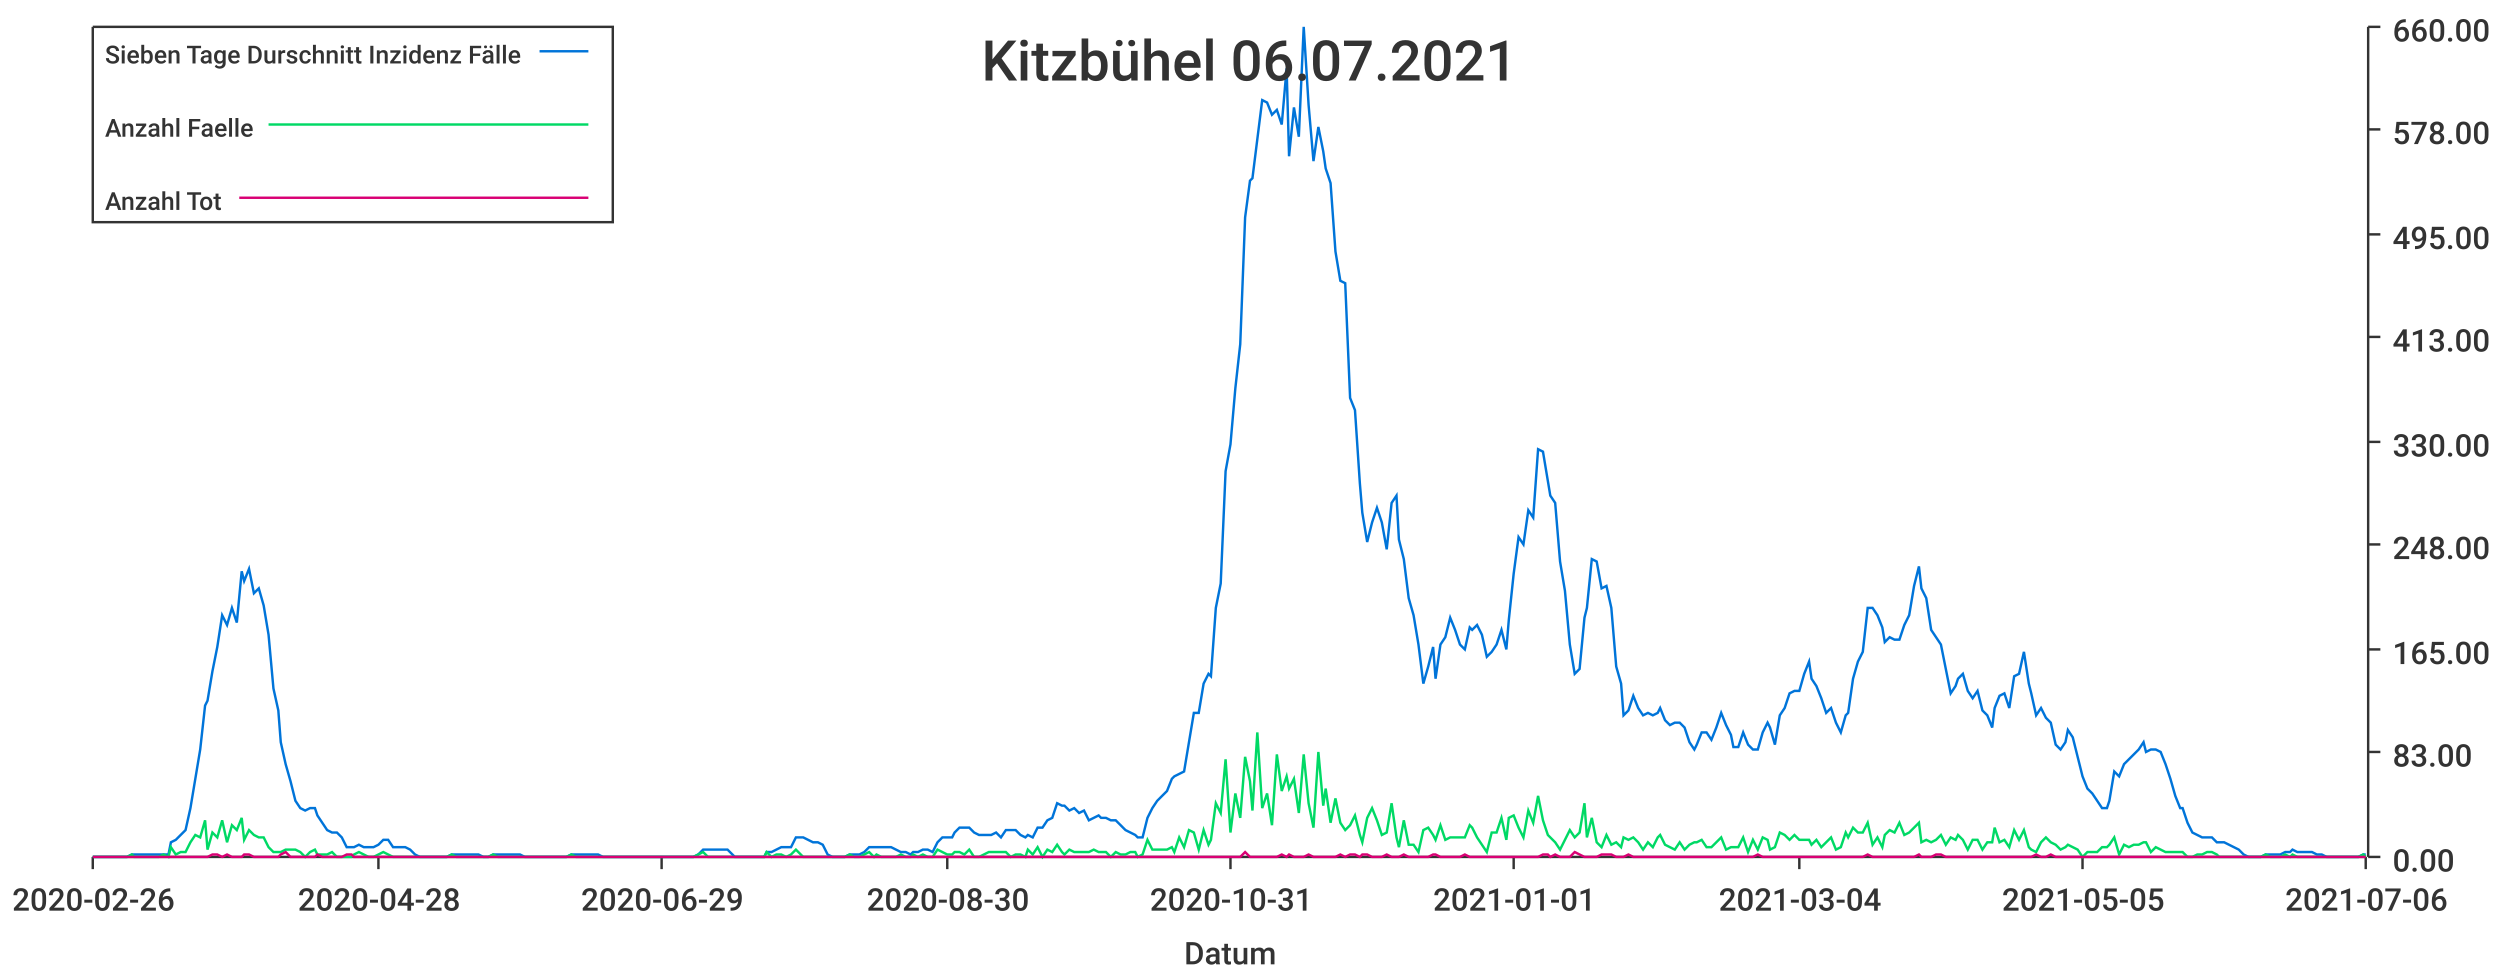
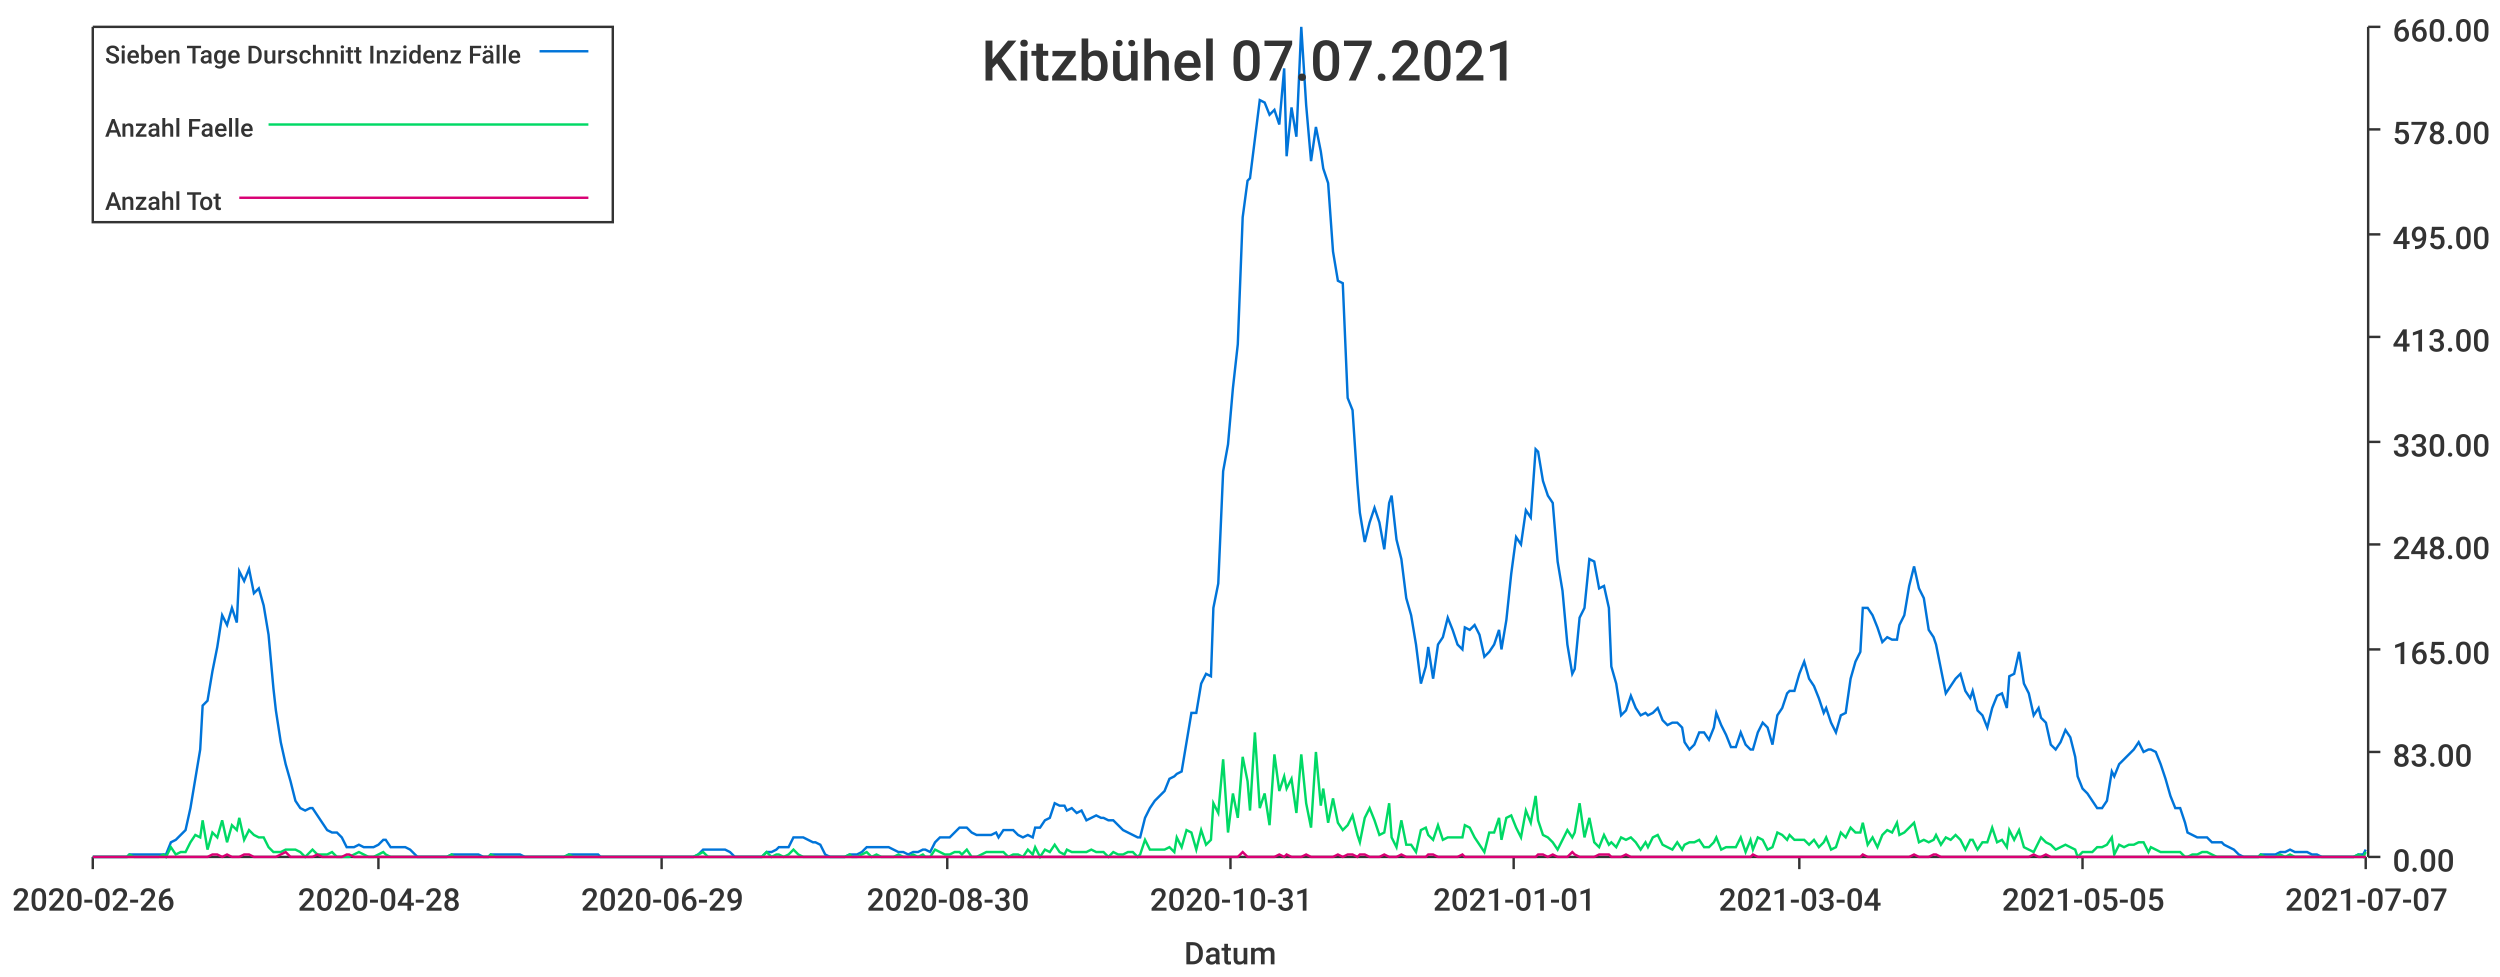
<svg xmlns="http://www.w3.org/2000/svg" width="1024" height="400">\n<path d="M 0 0 L 1024 0 L 1024 400 L 0 400 L 0 0" style="stroke-width:0;stroke:rgba(255,255,255,1.0);fill:rgba(255,255,255,1.0)" />
  <path d="M 38 11 L 969 11 L 969 351 L 38 351 L 38 11" style="stroke-width:0;stroke:rgba(255,255,255,1.0);fill:rgba(255,255,255,1.0)" />
  <path d="M 38 351 L 969 351" style="stroke-width:1;stroke:rgba(51,51,51,1.0);fill:none" />
  <path d="M 38 351 L 38 356" style="stroke-width:1;stroke:rgba(51,51,51,1.0);fill:none" />
  <text x="5" y="373" style="stroke-width:0;stroke:none;fill:rgba(51,51,51,1.0);font-size:12.8px;font-family:'Roboto Medium',sans-serif">2020-02-26</text>
  <path d="M 155 351 L 155 356" style="stroke-width:1;stroke:rgba(51,51,51,1.0);fill:none" />
  <text x="122" y="373" style="stroke-width:0;stroke:none;fill:rgba(51,51,51,1.0);font-size:12.8px;font-family:'Roboto Medium',sans-serif">2020-04-28</text>
  <path d="M 271 351 L 271 356" style="stroke-width:1;stroke:rgba(51,51,51,1.0);fill:none" />
  <text x="238" y="373" style="stroke-width:0;stroke:none;fill:rgba(51,51,51,1.0);font-size:12.8px;font-family:'Roboto Medium',sans-serif">2020-06-29</text>
  <path d="M 388 351 L 388 356" style="stroke-width:1;stroke:rgba(51,51,51,1.0);fill:none" />
  <text x="355" y="373" style="stroke-width:0;stroke:none;fill:rgba(51,51,51,1.0);font-size:12.8px;font-family:'Roboto Medium',sans-serif">2020-08-30</text>
  <path d="M 504 351 L 504 356" style="stroke-width:1;stroke:rgba(51,51,51,1.0);fill:none" />
  <text x="471" y="373" style="stroke-width:0;stroke:none;fill:rgba(51,51,51,1.0);font-size:12.8px;font-family:'Roboto Medium',sans-serif">2020-10-31</text>
  <path d="M 620 351 L 620 356" style="stroke-width:1;stroke:rgba(51,51,51,1.0);fill:none" />
  <text x="587" y="373" style="stroke-width:0;stroke:none;fill:rgba(51,51,51,1.0);font-size:12.8px;font-family:'Roboto Medium',sans-serif">2021-01-01</text>
  <path d="M 737 351 L 737 356" style="stroke-width:1;stroke:rgba(51,51,51,1.0);fill:none" />
  <text x="704" y="373" style="stroke-width:0;stroke:none;fill:rgba(51,51,51,1.0);font-size:12.8px;font-family:'Roboto Medium',sans-serif">2021-03-04</text>
  <path d="M 853 351 L 853 356" style="stroke-width:1;stroke:rgba(51,51,51,1.0);fill:none" />
  <text x="820" y="373" style="stroke-width:0;stroke:none;fill:rgba(51,51,51,1.0);font-size:12.8px;font-family:'Roboto Medium',sans-serif">2021-05-05</text>
  <path d="M 969 351 L 969 356" style="stroke-width:1;stroke:rgba(51,51,51,1.0);fill:none" />
-   <text x="936" y="373" style="stroke-width:0;stroke:none;fill:rgba(51,51,51,1.0);font-size:12.8px;font-family:'Roboto Medium',sans-serif">2021-07-06</text>
+   <text x="936" y="373" style="stroke-width:0;stroke:none;fill:rgba(51,51,51,1.0);font-size:12.8px;font-family:'Roboto Medium',sans-serif">2021-07-07</text>
  <text x="485" y="395" style="stroke-width:0;stroke:none;fill:rgba(51,51,51,1.0);font-size:12.8px;font-family:'Roboto Medium',sans-serif">Datum</text>
  <path d="M 970 351 L 970 11" style="stroke-width:1;stroke:rgba(51,51,51,1.0);fill:none" />
  <path d="M 970 351 L 975 351" style="stroke-width:1;stroke:rgba(51,51,51,1.0);fill:none" />
  <text x="980" y="357" style="stroke-width:0;stroke:none;fill:rgba(51,51,51,1.0);font-size:12.8px;font-family:'Roboto Medium',sans-serif">0.00</text>
  <path d="M 970 308 L 975 308" style="stroke-width:1;stroke:rgba(51,51,51,1.0);fill:none" />
  <text x="980" y="314" style="stroke-width:0;stroke:none;fill:rgba(51,51,51,1.0);font-size:12.8px;font-family:'Roboto Medium',sans-serif">83.00</text>
  <path d="M 970 266 L 975 266" style="stroke-width:1;stroke:rgba(51,51,51,1.0);fill:none" />
  <text x="980" y="272" style="stroke-width:0;stroke:none;fill:rgba(51,51,51,1.0);font-size:12.8px;font-family:'Roboto Medium',sans-serif">165.00</text>
  <path d="M 970 223 L 975 223" style="stroke-width:1;stroke:rgba(51,51,51,1.0);fill:none" />
  <text x="980" y="229" style="stroke-width:0;stroke:none;fill:rgba(51,51,51,1.0);font-size:12.8px;font-family:'Roboto Medium',sans-serif">248.00</text>
  <path d="M 970 181 L 975 181" style="stroke-width:1;stroke:rgba(51,51,51,1.0);fill:none" />
  <text x="980" y="187" style="stroke-width:0;stroke:none;fill:rgba(51,51,51,1.0);font-size:12.8px;font-family:'Roboto Medium',sans-serif">330.00</text>
  <path d="M 970 138 L 975 138" style="stroke-width:1;stroke:rgba(51,51,51,1.0);fill:none" />
  <text x="980" y="144" style="stroke-width:0;stroke:none;fill:rgba(51,51,51,1.0);font-size:12.8px;font-family:'Roboto Medium',sans-serif">413.00</text>
  <path d="M 970 96 L 975 96" style="stroke-width:1;stroke:rgba(51,51,51,1.0);fill:none" />
  <text x="980" y="102" style="stroke-width:0;stroke:none;fill:rgba(51,51,51,1.0);font-size:12.8px;font-family:'Roboto Medium',sans-serif">495.00</text>
  <path d="M 970 53 L 975 53" style="stroke-width:1;stroke:rgba(51,51,51,1.0);fill:none" />
  <text x="980" y="59" style="stroke-width:0;stroke:none;fill:rgba(51,51,51,1.0);font-size:12.8px;font-family:'Roboto Medium',sans-serif">578.00</text>
  <path d="M 970 11 L 975 11" style="stroke-width:1;stroke:rgba(51,51,51,1.0);fill:none" />
  <text x="980" y="17" style="stroke-width:0;stroke:none;fill:rgba(51,51,51,1.0);font-size:12.8px;font-family:'Roboto Medium',sans-serif">660.00</text>
-   <path d="M 38 351 L 40 351 L 42 351 L 44 351 L 46 351 L 48 351 L 50 351 L 52 351 L 54 350 L 55 350 L 57 350 L 59 350 L 61 350 L 63 350 L 65 350 L 67 350 L 69 350 L 70 345 L 72 344 L 74 342 L 76 340 L 78 331 L 80 319 L 82 307 L 84 289 L 85 287 L 87 275 L 89 265 L 91 252 L 93 256 L 95 249 L 97 255 L 99 234 L 100 238 L 102 233 L 104 243 L 106 241 L 108 248 L 110 260 L 112 282 L 114 291 L 115 304 L 117 313 L 119 320 L 121 328 L 123 331 L 125 332 L 127 331 L 129 331 L 130 334 L 132 337 L 134 340 L 136 341 L 138 341 L 140 343 L 142 347 L 144 347 L 145 347 L 147 346 L 149 347 L 151 347 L 153 347 L 155 346 L 157 344 L 159 344 L 161 347 L 162 347 L 164 347 L 166 347 L 168 348 L 170 350 L 172 351 L 174 351 L 176 351 L 177 351 L 179 351 L 181 351 L 183 351 L 185 350 L 187 350 L 189 350 L 191 350 L 192 350 L 194 350 L 196 350 L 198 351 L 200 351 L 202 350 L 204 350 L 206 350 L 207 350 L 209 350 L 211 350 L 213 350 L 215 351 L 217 351 L 219 351 L 221 351 L 222 351 L 224 351 L 226 351 L 228 351 L 230 351 L 232 351 L 234 350 L 236 350 L 237 350 L 239 350 L 241 350 L 243 350 L 245 350 L 247 351 L 249 351 L 251 351 L 252 351 L 254 351 L 256 351 L 258 351 L 260 351 L 262 351 L 264 351 L 266 351 L 267 351 L 269 351 L 271 351 L 273 351 L 275 351 L 277 351 L 279 351 L 281 351 L 283 351 L 284 351 L 286 350 L 288 348 L 290 348 L 292 348 L 294 348 L 296 348 L 298 348 L 299 349 L 301 351 L 303 351 L 305 351 L 307 351 L 309 351 L 311 351 L 313 351 L 314 349 L 316 349 L 318 348 L 320 347 L 322 347 L 324 347 L 326 343 L 328 343 L 329 343 L 331 344 L 333 345 L 335 345 L 337 346 L 339 350 L 341 351 L 343 351 L 344 351 L 346 351 L 348 350 L 350 350 L 352 350 L 354 349 L 356 347 L 358 347 L 359 347 L 361 347 L 363 347 L 365 347 L 367 348 L 369 349 L 371 349 L 373 350 L 374 349 L 376 349 L 378 348 L 380 348 L 382 349 L 384 345 L 386 343 L 388 343 L 390 343 L 391 341 L 393 339 L 395 339 L 397 339 L 399 341 L 401 342 L 403 342 L 405 342 L 406 342 L 408 341 L 410 343 L 412 340 L 414 340 L 416 340 L 418 342 L 420 343 L 421 342 L 423 343 L 425 339 L 427 339 L 429 336 L 431 335 L 433 329 L 435 330 L 436 330 L 438 332 L 440 331 L 442 333 L 444 332 L 446 336 L 448 335 L 450 334 L 451 335 L 453 335 L 455 336 L 457 336 L 459 338 L 461 340 L 463 341 L 465 342 L 466 343 L 468 343 L 470 335 L 472 331 L 474 328 L 476 326 L 478 324 L 480 319 L 481 318 L 483 317 L 485 316 L 487 304 L 489 292 L 491 292 L 493 280 L 495 276 L 496 277 L 498 249 L 500 239 L 502 193 L 504 182 L 506 159 L 508 141 L 510 89 L 512 74 L 513 73 L 515 57 L 517 41 L 519 42 L 521 47 L 523 45 L 525 51 L 527 28 L 528 64 L 530 44 L 532 56 L 534 11 L 536 43 L 538 66 L 540 52 L 542 62 L 543 69 L 545 75 L 547 103 L 549 115 L 551 116 L 553 163 L 555 168 L 557 198 L 558 210 L 560 222 L 562 214 L 564 208 L 566 214 L 568 225 L 570 206 L 572 203 L 573 221 L 575 229 L 577 245 L 579 252 L 581 264 L 583 280 L 585 273 L 587 265 L 588 278 L 590 264 L 592 261 L 594 253 L 596 258 L 598 264 L 600 266 L 602 257 L 603 258 L 605 256 L 607 260 L 609 269 L 611 267 L 613 264 L 615 258 L 617 266 L 618 254 L 620 235 L 622 220 L 624 223 L 626 209 L 628 212 L 630 184 L 632 185 L 634 197 L 635 203 L 637 206 L 639 230 L 641 242 L 643 264 L 645 276 L 647 274 L 649 253 L 650 249 L 652 229 L 654 230 L 656 241 L 658 240 L 660 249 L 662 273 L 664 280 L 665 293 L 667 291 L 669 285 L 671 290 L 673 293 L 675 292 L 677 293 L 679 292 L 680 290 L 682 295 L 684 297 L 686 296 L 688 296 L 690 298 L 692 304 L 694 307 L 695 305 L 697 300 L 699 300 L 701 303 L 703 298 L 705 292 L 707 297 L 709 301 L 710 306 L 712 306 L 714 300 L 716 305 L 718 307 L 720 307 L 722 300 L 724 296 L 725 298 L 727 305 L 729 293 L 731 290 L 733 284 L 735 283 L 737 283 L 739 276 L 741 271 L 742 278 L 744 281 L 746 286 L 748 292 L 750 290 L 752 296 L 754 300 L 756 293 L 757 292 L 759 278 L 761 271 L 763 267 L 765 249 L 767 249 L 769 252 L 771 257 L 772 263 L 774 261 L 776 262 L 778 262 L 780 256 L 782 252 L 784 240 L 786 232 L 787 241 L 789 245 L 791 258 L 793 261 L 795 264 L 797 274 L 799 284 L 801 281 L 802 278 L 804 276 L 806 283 L 808 286 L 810 283 L 812 291 L 814 293 L 816 298 L 817 290 L 819 285 L 821 284 L 823 290 L 825 277 L 827 276 L 829 267 L 831 280 L 832 284 L 834 293 L 836 290 L 838 294 L 840 296 L 842 305 L 844 307 L 846 304 L 847 299 L 849 302 L 851 310 L 853 318 L 855 323 L 857 325 L 859 328 L 861 331 L 863 331 L 864 328 L 866 316 L 868 318 L 870 313 L 872 311 L 874 309 L 876 307 L 878 304 L 879 308 L 881 307 L 883 307 L 885 308 L 887 313 L 889 319 L 891 326 L 893 331 L 894 331 L 896 337 L 898 341 L 900 342 L 902 343 L 904 343 L 906 343 L 908 345 L 909 345 L 911 345 L 913 346 L 915 347 L 917 348 L 919 350 L 921 351 L 923 351 L 924 351 L 926 351 L 928 350 L 930 350 L 932 350 L 934 350 L 936 349 L 938 349 L 939 348 L 941 349 L 943 349 L 945 349 L 947 349 L 949 350 L 951 350 L 953 351 L 954 351 L 956 351 L 958 351 L 960 351 L 962 351 L 964 351 L 966 351 L 968 350 L 969 350" style="stroke-width:1;stroke:rgba(0,116,217,1.0);fill:none" />
-   <path d="M 38 351 L 40 351 L 42 351 L 44 351 L 46 351 L 48 351 L 50 351 L 52 351 L 54 350 L 55 351 L 57 351 L 59 351 L 61 351 L 63 351 L 65 351 L 67 350 L 69 351 L 70 347 L 72 350 L 74 349 L 76 349 L 78 345 L 80 342 L 82 343 L 84 336 L 85 348 L 87 341 L 89 343 L 91 336 L 93 345 L 95 338 L 97 340 L 99 335 L 100 344 L 102 340 L 104 342 L 106 343 L 108 343 L 110 347 L 112 349 L 114 349 L 115 349 L 117 348 L 119 348 L 121 348 L 123 349 L 125 351 L 127 349 L 129 348 L 130 350 L 132 350 L 134 350 L 136 349 L 138 351 L 140 351 L 142 351 L 144 351 L 145 350 L 147 349 L 149 350 L 151 351 L 153 351 L 155 350 L 157 349 L 159 350 L 161 351 L 162 351 L 164 351 L 166 351 L 168 351 L 170 351 L 172 351 L 174 351 L 176 351 L 177 351 L 179 351 L 181 351 L 183 351 L 185 350 L 187 351 L 189 351 L 191 351 L 192 351 L 194 351 L 196 351 L 198 351 L 200 351 L 202 350 L 204 351 L 206 351 L 207 351 L 209 351 L 211 351 L 213 351 L 215 351 L 217 351 L 219 351 L 221 351 L 222 351 L 224 351 L 226 351 L 228 351 L 230 351 L 232 351 L 234 350 L 236 351 L 237 351 L 239 351 L 241 351 L 243 351 L 245 351 L 247 351 L 249 351 L 251 351 L 252 351 L 254 351 L 256 351 L 258 351 L 260 351 L 262 351 L 264 351 L 266 351 L 267 351 L 269 351 L 271 351 L 273 351 L 275 351 L 277 351 L 279 351 L 281 351 L 283 351 L 284 351 L 286 350 L 288 349 L 290 351 L 292 351 L 294 351 L 296 351 L 298 351 L 299 351 L 301 351 L 303 351 L 305 351 L 307 351 L 309 351 L 311 351 L 313 351 L 314 349 L 316 351 L 318 350 L 320 350 L 322 351 L 324 350 L 326 348 L 328 350 L 329 351 L 331 351 L 333 351 L 335 351 L 337 351 L 339 351 L 341 351 L 343 351 L 344 351 L 346 351 L 348 350 L 350 351 L 352 351 L 354 350 L 356 349 L 358 351 L 359 350 L 361 351 L 363 351 L 365 351 L 367 351 L 369 350 L 371 351 L 373 351 L 374 350 L 376 351 L 378 350 L 380 351 L 382 351 L 384 348 L 386 349 L 388 350 L 390 350 L 391 349 L 393 349 L 395 350 L 397 348 L 399 351 L 401 351 L 403 350 L 405 349 L 406 349 L 408 349 L 410 349 L 412 349 L 414 351 L 416 350 L 418 350 L 420 351 L 421 348 L 423 350 L 425 347 L 427 351 L 429 348 L 431 349 L 433 346 L 435 349 L 436 350 L 438 348 L 440 349 L 442 349 L 444 349 L 446 349 L 448 348 L 450 349 L 451 349 L 453 349 L 455 351 L 457 349 L 459 350 L 461 350 L 463 349 L 465 349 L 466 351 L 468 350 L 470 344 L 472 348 L 474 348 L 476 348 L 478 348 L 480 347 L 481 349 L 483 343 L 485 347 L 487 340 L 489 341 L 491 348 L 493 340 L 495 346 L 496 344 L 498 329 L 500 333 L 502 311 L 504 341 L 506 325 L 508 335 L 510 310 L 512 320 L 513 332 L 515 300 L 517 331 L 519 325 L 521 338 L 523 309 L 525 324 L 527 318 L 528 323 L 530 319 L 532 333 L 534 309 L 536 329 L 538 339 L 540 308 L 542 330 L 543 323 L 545 337 L 547 327 L 549 337 L 551 340 L 553 338 L 555 334 L 557 342 L 558 345 L 560 335 L 562 331 L 564 336 L 566 342 L 568 341 L 570 329 L 572 343 L 573 347 L 575 336 L 577 346 L 579 346 L 581 349 L 583 340 L 585 339 L 587 342 L 588 344 L 590 338 L 592 344 L 594 343 L 596 343 L 598 343 L 600 343 L 602 338 L 603 339 L 605 343 L 607 346 L 609 349 L 611 341 L 613 341 L 615 335 L 617 344 L 618 335 L 620 334 L 622 339 L 624 343 L 626 332 L 628 337 L 630 326 L 632 336 L 634 342 L 635 343 L 637 345 L 639 348 L 641 344 L 643 340 L 645 343 L 647 341 L 649 329 L 650 343 L 652 335 L 654 345 L 656 347 L 658 342 L 660 346 L 662 345 L 664 347 L 665 343 L 667 344 L 669 343 L 671 345 L 673 348 L 675 345 L 677 347 L 679 343 L 680 342 L 682 346 L 684 347 L 686 348 L 688 345 L 690 348 L 692 346 L 694 345 L 695 345 L 697 344 L 699 347 L 701 347 L 703 345 L 705 343 L 707 348 L 709 347 L 710 347 L 712 347 L 714 343 L 716 349 L 718 344 L 720 348 L 722 343 L 724 344 L 725 348 L 727 347 L 729 341 L 731 342 L 733 344 L 735 342 L 737 344 L 739 344 L 741 344 L 742 346 L 744 344 L 746 347 L 748 345 L 750 343 L 752 348 L 754 347 L 756 341 L 757 343 L 759 339 L 761 341 L 763 341 L 765 337 L 767 346 L 769 343 L 771 347 L 772 342 L 774 340 L 776 341 L 778 337 L 780 342 L 782 341 L 784 339 L 786 337 L 787 345 L 789 344 L 791 345 L 793 344 L 795 342 L 797 346 L 799 343 L 801 344 L 802 342 L 804 344 L 806 348 L 808 344 L 810 344 L 812 348 L 814 345 L 816 345 L 817 339 L 819 345 L 821 344 L 823 347 L 825 340 L 827 344 L 829 340 L 831 347 L 832 348 L 834 349 L 836 345 L 838 343 L 840 345 L 842 346 L 844 348 L 846 347 L 847 346 L 849 347 L 851 348 L 853 351 L 855 349 L 857 349 L 859 349 L 861 347 L 863 347 L 864 346 L 866 343 L 868 350 L 870 346 L 872 347 L 874 346 L 876 346 L 878 345 L 879 345 L 881 349 L 883 347 L 885 348 L 887 349 L 889 349 L 891 349 L 893 349 L 894 349 L 896 351 L 898 351 L 900 350 L 902 350 L 904 349 L 906 349 L 908 350 L 909 351 L 911 351 L 913 351 L 915 351 L 917 351 L 919 351 L 921 351 L 923 351 L 924 351 L 926 351 L 928 350 L 930 351 L 932 351 L 934 351 L 936 350 L 938 351 L 939 350 L 941 351 L 943 351 L 945 351 L 947 351 L 949 351 L 951 351 L 953 351 L 954 351 L 956 351 L 958 351 L 960 351 L 962 351 L 964 351 L 966 351 L 968 350 L 969 351" style="stroke-width:1;stroke:rgba(0,217,101,1.0);fill:none" />
-   <path d="M 38 351 L 40 351 L 42 351 L 44 351 L 46 351 L 48 351 L 50 351 L 52 351 L 54 351 L 55 351 L 57 351 L 59 351 L 61 351 L 63 351 L 65 351 L 67 351 L 69 351 L 70 351 L 72 351 L 74 351 L 76 351 L 78 351 L 80 351 L 82 351 L 84 351 L 85 351 L 87 350 L 89 350 L 91 351 L 93 350 L 95 351 L 97 351 L 99 351 L 100 350 L 102 350 L 104 351 L 106 351 L 108 351 L 110 351 L 112 351 L 114 351 L 115 350 L 117 349 L 119 351 L 121 351 L 123 351 L 125 351 L 127 351 L 129 351 L 130 350 L 132 351 L 134 351 L 136 351 L 138 351 L 140 351 L 142 350 L 144 350 L 145 351 L 147 351 L 149 351 L 151 351 L 153 351 L 155 351 L 157 351 L 159 351 L 161 351 L 162 351 L 164 351 L 166 351 L 168 351 L 170 351 L 172 351 L 174 351 L 176 351 L 177 351 L 179 351 L 181 351 L 183 351 L 185 351 L 187 351 L 189 351 L 191 351 L 192 351 L 194 351 L 196 351 L 198 351 L 200 351 L 202 351 L 204 351 L 206 351 L 207 351 L 209 351 L 211 351 L 213 351 L 215 351 L 217 351 L 219 351 L 221 351 L 222 351 L 224 351 L 226 351 L 228 351 L 230 351 L 232 351 L 234 351 L 236 351 L 237 351 L 239 351 L 241 351 L 243 351 L 245 351 L 247 351 L 249 351 L 251 351 L 252 351 L 254 351 L 256 351 L 258 351 L 260 351 L 262 351 L 264 351 L 266 351 L 267 351 L 269 351 L 271 351 L 273 351 L 275 351 L 277 351 L 279 351 L 281 351 L 283 351 L 284 351 L 286 351 L 288 351 L 290 351 L 292 351 L 294 351 L 296 351 L 298 351 L 299 351 L 301 351 L 303 351 L 305 351 L 307 351 L 309 351 L 311 351 L 313 351 L 314 351 L 316 351 L 318 351 L 320 351 L 322 351 L 324 351 L 326 351 L 328 351 L 329 351 L 331 351 L 333 351 L 335 351 L 337 351 L 339 351 L 341 351 L 343 351 L 344 351 L 346 351 L 348 351 L 350 351 L 352 351 L 354 351 L 356 351 L 358 351 L 359 351 L 361 351 L 363 351 L 365 351 L 367 351 L 369 351 L 371 351 L 373 351 L 374 351 L 376 351 L 378 351 L 380 351 L 382 351 L 384 351 L 386 351 L 388 351 L 390 351 L 391 351 L 393 351 L 395 351 L 397 351 L 399 351 L 401 351 L 403 351 L 405 351 L 406 351 L 408 351 L 410 351 L 412 351 L 414 351 L 416 351 L 418 351 L 420 351 L 421 351 L 423 351 L 425 351 L 427 351 L 429 351 L 431 351 L 433 351 L 435 351 L 436 351 L 438 351 L 440 351 L 442 351 L 444 351 L 446 351 L 448 351 L 450 351 L 451 351 L 453 351 L 455 351 L 457 351 L 459 351 L 461 351 L 463 351 L 465 351 L 466 351 L 468 351 L 470 351 L 472 351 L 474 351 L 476 351 L 478 351 L 480 351 L 481 351 L 483 351 L 485 351 L 487 351 L 489 351 L 491 351 L 493 351 L 495 351 L 496 351 L 498 351 L 500 351 L 502 351 L 504 351 L 506 351 L 508 351 L 510 349 L 512 351 L 513 351 L 515 351 L 517 351 L 519 351 L 521 351 L 523 351 L 525 350 L 527 351 L 528 350 L 530 351 L 532 351 L 534 351 L 536 350 L 538 351 L 540 351 L 542 351 L 543 351 L 545 351 L 547 351 L 549 350 L 551 351 L 553 350 L 555 350 L 557 351 L 558 350 L 560 350 L 562 351 L 564 351 L 566 351 L 568 350 L 570 351 L 572 351 L 573 351 L 575 350 L 577 351 L 579 351 L 581 351 L 583 351 L 585 351 L 587 350 L 588 350 L 590 351 L 592 351 L 594 351 L 596 351 L 598 351 L 600 350 L 602 351 L 603 351 L 605 351 L 607 351 L 609 351 L 611 351 L 613 351 L 615 351 L 617 351 L 618 351 L 620 351 L 622 351 L 624 351 L 626 351 L 628 351 L 630 351 L 632 350 L 634 350 L 635 351 L 637 350 L 639 351 L 641 351 L 643 351 L 645 349 L 647 350 L 649 351 L 650 351 L 652 351 L 654 351 L 656 350 L 658 350 L 660 350 L 662 351 L 664 351 L 665 351 L 667 350 L 669 351 L 671 351 L 673 351 L 675 351 L 677 351 L 679 351 L 680 351 L 682 351 L 684 351 L 686 351 L 688 351 L 690 351 L 692 351 L 694 351 L 695 351 L 697 351 L 699 351 L 701 351 L 703 351 L 705 351 L 707 351 L 709 351 L 710 351 L 712 351 L 714 351 L 716 351 L 718 351 L 720 350 L 722 351 L 724 351 L 725 351 L 727 351 L 729 351 L 731 351 L 733 351 L 735 351 L 737 351 L 739 351 L 741 351 L 742 351 L 744 351 L 746 351 L 748 351 L 750 351 L 752 351 L 754 351 L 756 351 L 757 351 L 759 351 L 761 351 L 763 351 L 765 350 L 767 351 L 769 351 L 771 351 L 772 351 L 774 351 L 776 351 L 778 351 L 780 351 L 782 351 L 784 351 L 786 350 L 787 351 L 789 351 L 791 351 L 793 350 L 795 350 L 797 351 L 799 351 L 801 351 L 802 351 L 804 351 L 806 351 L 808 351 L 810 351 L 812 351 L 814 351 L 816 351 L 817 351 L 819 351 L 821 351 L 823 351 L 825 351 L 827 351 L 829 351 L 831 351 L 832 351 L 834 350 L 836 351 L 838 351 L 840 350 L 842 351 L 844 351 L 846 351 L 847 351 L 849 351 L 851 351 L 853 351 L 855 351 L 857 351 L 859 351 L 861 351 L 863 351 L 864 351 L 866 351 L 868 351 L 870 351 L 872 351 L 874 351 L 876 351 L 878 351 L 879 351 L 881 351 L 883 351 L 885 351 L 887 351 L 889 351 L 891 351 L 893 351 L 894 351 L 896 351 L 898 351 L 900 351 L 902 351 L 904 351 L 906 351 L 908 351 L 909 351 L 911 351 L 913 351 L 915 351 L 917 351 L 919 351 L 921 351 L 923 351 L 924 351 L 926 351 L 928 351 L 930 351 L 932 351 L 934 351 L 936 351 L 938 351 L 939 351 L 941 351 L 943 351 L 945 351 L 947 351 L 949 351 L 951 351 L 953 351 L 954 351 L 956 351 L 958 351 L 960 351 L 962 351 L 964 351 L 966 351 L 968 351 L 969 351" style="stroke-width:1;stroke:rgba(217,0,116,1.0);fill:none" />
-   <text x="402" y="33" style="stroke-width:0;stroke:none;fill:rgba(51,51,51,1.0);font-size:23.0px;font-family:'Roboto Medium',sans-serif">Kitzbühel 06.07.2021</text>
+   <path d="M 38 351 L 40 351 L 42 351 L 44 351 L 46 351 L 48 351 L 50 351 L 52 351 L 53 350 L 55 350 L 57 350 L 59 350 L 61 350 L 63 350 L 65 350 L 67 350 L 68 350 L 70 345 L 72 344 L 74 342 L 76 340 L 78 331 L 80 319 L 82 307 L 83 289 L 85 287 L 87 275 L 89 265 L 91 252 L 93 256 L 95 249 L 97 255 L 98 234 L 100 238 L 102 233 L 104 243 L 106 241 L 108 248 L 110 260 L 112 282 L 113 291 L 115 304 L 117 313 L 119 320 L 121 328 L 123 331 L 125 332 L 127 331 L 128 331 L 130 334 L 132 337 L 134 340 L 136 341 L 138 341 L 140 343 L 142 347 L 143 347 L 145 347 L 147 346 L 149 347 L 151 347 L 153 347 L 155 346 L 157 344 L 158 344 L 160 347 L 162 347 L 164 347 L 166 347 L 168 348 L 170 350 L 171 351 L 173 351 L 175 351 L 177 351 L 179 351 L 181 351 L 183 351 L 185 350 L 186 350 L 188 350 L 190 350 L 192 350 L 194 350 L 196 350 L 198 351 L 200 351 L 201 350 L 203 350 L 205 350 L 207 350 L 209 350 L 211 350 L 213 350 L 215 351 L 216 351 L 218 351 L 220 351 L 222 351 L 224 351 L 226 351 L 228 351 L 230 351 L 231 351 L 233 350 L 235 350 L 237 350 L 239 350 L 241 350 L 243 350 L 245 350 L 246 351 L 248 351 L 250 351 L 252 351 L 254 351 L 256 351 L 258 351 L 260 351 L 261 351 L 263 351 L 265 351 L 267 351 L 269 351 L 271 351 L 273 351 L 275 351 L 276 351 L 278 351 L 280 351 L 282 351 L 284 351 L 286 350 L 288 348 L 290 348 L 291 348 L 293 348 L 295 348 L 297 348 L 299 349 L 301 351 L 303 351 L 304 351 L 306 351 L 308 351 L 310 351 L 312 351 L 314 349 L 316 349 L 318 348 L 319 347 L 321 347 L 323 347 L 325 343 L 327 343 L 329 343 L 331 344 L 333 345 L 334 345 L 336 346 L 338 350 L 340 351 L 342 351 L 344 351 L 346 351 L 348 350 L 349 350 L 351 350 L 353 349 L 355 347 L 357 347 L 359 347 L 361 347 L 363 347 L 364 347 L 366 348 L 368 349 L 370 349 L 372 350 L 374 349 L 376 349 L 378 348 L 379 348 L 381 349 L 383 345 L 385 343 L 387 343 L 389 343 L 391 341 L 393 339 L 394 339 L 396 339 L 398 341 L 400 342 L 402 342 L 404 342 L 406 342 L 408 341 L 409 343 L 411 340 L 413 340 L 415 340 L 417 342 L 419 343 L 421 342 L 423 343 L 424 339 L 426 339 L 428 336 L 430 335 L 432 329 L 434 330 L 436 330 L 437 332 L 439 331 L 441 333 L 443 332 L 445 336 L 447 335 L 449 334 L 451 335 L 452 335 L 454 336 L 456 336 L 458 338 L 460 340 L 462 341 L 464 342 L 466 343 L 467 343 L 469 335 L 471 331 L 473 328 L 475 326 L 477 324 L 479 319 L 481 318 L 482 317 L 484 316 L 486 304 L 488 292 L 490 292 L 492 280 L 494 276 L 496 277 L 497 249 L 499 239 L 501 193 L 503 182 L 505 159 L 507 141 L 509 89 L 511 74 L 512 73 L 514 57 L 516 41 L 518 42 L 520 47 L 522 45 L 524 51 L 526 28 L 527 64 L 529 44 L 531 56 L 533 11 L 535 43 L 537 66 L 539 52 L 541 62 L 542 69 L 544 75 L 546 103 L 548 115 L 550 116 L 552 163 L 554 168 L 556 198 L 557 210 L 559 222 L 561 214 L 563 208 L 565 214 L 567 225 L 569 206 L 570 203 L 572 221 L 574 229 L 576 245 L 578 252 L 580 264 L 582 280 L 584 273 L 585 265 L 587 278 L 589 264 L 591 261 L 593 253 L 595 258 L 597 264 L 599 266 L 600 257 L 602 258 L 604 256 L 606 260 L 608 269 L 610 267 L 612 264 L 614 258 L 615 266 L 617 254 L 619 235 L 621 220 L 623 223 L 625 209 L 627 212 L 629 184 L 630 185 L 632 197 L 634 203 L 636 206 L 638 230 L 640 242 L 642 264 L 644 276 L 645 274 L 647 253 L 649 249 L 651 229 L 653 230 L 655 241 L 657 240 L 659 249 L 660 273 L 662 280 L 664 293 L 666 291 L 668 285 L 670 290 L 672 293 L 674 292 L 675 293 L 677 292 L 679 290 L 681 295 L 683 297 L 685 296 L 687 296 L 689 298 L 690 304 L 692 307 L 694 305 L 696 300 L 698 300 L 700 303 L 702 298 L 703 292 L 705 297 L 707 301 L 709 306 L 711 306 L 713 300 L 715 305 L 717 307 L 718 307 L 720 300 L 722 296 L 724 298 L 726 305 L 728 293 L 730 290 L 732 284 L 733 283 L 735 283 L 737 276 L 739 271 L 741 278 L 743 281 L 745 286 L 747 292 L 748 290 L 750 296 L 752 300 L 754 293 L 756 292 L 758 278 L 760 271 L 762 267 L 763 249 L 765 249 L 767 252 L 769 257 L 771 263 L 773 261 L 775 262 L 777 262 L 778 256 L 780 252 L 782 240 L 784 232 L 786 241 L 788 245 L 790 258 L 792 261 L 793 264 L 795 274 L 797 284 L 799 281 L 801 278 L 803 276 L 805 283 L 807 286 L 808 283 L 810 291 L 812 293 L 814 298 L 816 290 L 818 285 L 820 284 L 822 290 L 823 277 L 825 276 L 827 267 L 829 280 L 831 284 L 833 293 L 835 290 L 836 294 L 838 296 L 840 305 L 842 307 L 844 304 L 846 299 L 848 302 L 850 310 L 851 318 L 853 323 L 855 325 L 857 328 L 859 331 L 861 331 L 863 328 L 865 316 L 866 318 L 868 313 L 870 311 L 872 309 L 874 307 L 876 304 L 878 308 L 880 307 L 881 307 L 883 308 L 885 313 L 887 319 L 889 326 L 891 331 L 893 331 L 895 337 L 896 341 L 898 342 L 900 343 L 902 343 L 904 343 L 906 345 L 908 345 L 910 345 L 911 346 L 913 347 L 915 348 L 917 350 L 919 351 L 921 351 L 923 351 L 925 351 L 926 350 L 928 350 L 930 350 L 932 350 L 934 349 L 936 349 L 938 348 L 940 349 L 941 349 L 943 349 L 945 349 L 947 350 L 949 350 L 951 351 L 953 351 L 955 351 L 956 351 L 958 351 L 960 351 L 962 351 L 964 351 L 966 350 L 968 350 L 969 348" style="stroke-width:1;stroke:rgba(0,116,217,1.0);fill:none" />
+   <path d="M 38 351 L 40 351 L 42 351 L 44 351 L 46 351 L 48 351 L 50 351 L 52 351 L 53 350 L 55 351 L 57 351 L 59 351 L 61 351 L 63 351 L 65 351 L 67 350 L 68 351 L 70 347 L 72 350 L 74 349 L 76 349 L 78 345 L 80 342 L 82 343 L 83 336 L 85 348 L 87 341 L 89 343 L 91 336 L 93 345 L 95 338 L 97 340 L 98 335 L 100 344 L 102 340 L 104 342 L 106 343 L 108 343 L 110 347 L 112 349 L 113 349 L 115 349 L 117 348 L 119 348 L 121 348 L 123 349 L 125 351 L 127 349 L 128 348 L 130 350 L 132 350 L 134 350 L 136 349 L 138 351 L 140 351 L 142 351 L 143 351 L 145 350 L 147 349 L 149 350 L 151 351 L 153 351 L 155 350 L 157 349 L 158 350 L 160 351 L 162 351 L 164 351 L 166 351 L 168 351 L 170 351 L 171 351 L 173 351 L 175 351 L 177 351 L 179 351 L 181 351 L 183 351 L 185 350 L 186 351 L 188 351 L 190 351 L 192 351 L 194 351 L 196 351 L 198 351 L 200 351 L 201 350 L 203 351 L 205 351 L 207 351 L 209 351 L 211 351 L 213 351 L 215 351 L 216 351 L 218 351 L 220 351 L 222 351 L 224 351 L 226 351 L 228 351 L 230 351 L 231 351 L 233 350 L 235 351 L 237 351 L 239 351 L 241 351 L 243 351 L 245 351 L 246 351 L 248 351 L 250 351 L 252 351 L 254 351 L 256 351 L 258 351 L 260 351 L 261 351 L 263 351 L 265 351 L 267 351 L 269 351 L 271 351 L 273 351 L 275 351 L 276 351 L 278 351 L 280 351 L 282 351 L 284 351 L 286 350 L 288 349 L 290 351 L 291 351 L 293 351 L 295 351 L 297 351 L 299 351 L 301 351 L 303 351 L 304 351 L 306 351 L 308 351 L 310 351 L 312 351 L 314 349 L 316 351 L 318 350 L 319 350 L 321 351 L 323 350 L 325 348 L 327 350 L 329 351 L 331 351 L 333 351 L 334 351 L 336 351 L 338 351 L 340 351 L 342 351 L 344 351 L 346 351 L 348 350 L 349 351 L 351 351 L 353 350 L 355 349 L 357 351 L 359 350 L 361 351 L 363 351 L 364 351 L 366 351 L 368 350 L 370 351 L 372 351 L 374 350 L 376 351 L 378 350 L 379 351 L 381 351 L 383 348 L 385 349 L 387 350 L 389 350 L 391 349 L 393 349 L 394 350 L 396 348 L 398 351 L 400 351 L 402 350 L 404 349 L 406 349 L 408 349 L 409 349 L 411 349 L 413 351 L 415 350 L 417 350 L 419 351 L 421 348 L 423 350 L 424 347 L 426 351 L 428 348 L 430 349 L 432 346 L 434 349 L 436 350 L 437 348 L 439 349 L 441 349 L 443 349 L 445 349 L 447 348 L 449 349 L 451 349 L 452 349 L 454 351 L 456 349 L 458 350 L 460 350 L 462 349 L 464 349 L 466 351 L 467 350 L 469 344 L 471 348 L 473 348 L 475 348 L 477 348 L 479 347 L 481 349 L 482 343 L 484 347 L 486 340 L 488 341 L 490 348 L 492 340 L 494 346 L 496 344 L 497 329 L 499 333 L 501 311 L 503 341 L 505 325 L 507 335 L 509 310 L 511 320 L 512 332 L 514 300 L 516 331 L 518 325 L 520 338 L 522 309 L 524 324 L 526 318 L 527 323 L 529 319 L 531 333 L 533 309 L 535 329 L 537 339 L 539 308 L 541 330 L 542 323 L 544 337 L 546 327 L 548 337 L 550 340 L 552 338 L 554 334 L 556 342 L 557 345 L 559 335 L 561 331 L 563 336 L 565 342 L 567 341 L 569 329 L 570 343 L 572 347 L 574 336 L 576 346 L 578 346 L 580 349 L 582 340 L 584 339 L 585 342 L 587 344 L 589 338 L 591 344 L 593 343 L 595 343 L 597 343 L 599 343 L 600 338 L 602 339 L 604 343 L 606 346 L 608 349 L 610 341 L 612 341 L 614 335 L 615 344 L 617 335 L 619 334 L 621 339 L 623 343 L 625 332 L 627 337 L 629 326 L 630 336 L 632 342 L 634 343 L 636 345 L 638 348 L 640 344 L 642 340 L 644 343 L 645 341 L 647 329 L 649 343 L 651 335 L 653 345 L 655 347 L 657 342 L 659 346 L 660 345 L 662 347 L 664 343 L 666 344 L 668 343 L 670 345 L 672 348 L 674 345 L 675 347 L 677 343 L 679 342 L 681 346 L 683 347 L 685 348 L 687 345 L 689 348 L 690 346 L 692 345 L 694 345 L 696 344 L 698 347 L 700 347 L 702 345 L 703 343 L 705 348 L 707 347 L 709 347 L 711 347 L 713 343 L 715 349 L 717 344 L 718 348 L 720 343 L 722 344 L 724 348 L 726 347 L 728 341 L 730 342 L 732 344 L 733 342 L 735 344 L 737 344 L 739 344 L 741 346 L 743 344 L 745 347 L 747 345 L 748 343 L 750 348 L 752 347 L 754 341 L 756 343 L 758 339 L 760 341 L 762 341 L 763 337 L 765 346 L 767 343 L 769 347 L 771 342 L 773 340 L 775 341 L 777 337 L 778 342 L 780 341 L 782 339 L 784 337 L 786 345 L 788 344 L 790 345 L 792 344 L 793 342 L 795 346 L 797 343 L 799 344 L 801 342 L 803 344 L 805 348 L 807 344 L 808 344 L 810 348 L 812 345 L 814 345 L 816 339 L 818 345 L 820 344 L 822 347 L 823 340 L 825 344 L 827 340 L 829 347 L 831 348 L 833 349 L 835 345 L 836 343 L 838 345 L 840 346 L 842 348 L 844 347 L 846 346 L 848 347 L 850 348 L 851 351 L 853 349 L 855 349 L 857 349 L 859 347 L 861 347 L 863 346 L 865 343 L 866 350 L 868 346 L 870 347 L 872 346 L 874 346 L 876 345 L 878 345 L 880 349 L 881 347 L 883 348 L 885 349 L 887 349 L 889 349 L 891 349 L 893 349 L 895 351 L 896 351 L 898 350 L 900 350 L 902 349 L 904 349 L 906 350 L 908 351 L 910 351 L 911 351 L 913 351 L 915 351 L 917 351 L 919 351 L 921 351 L 923 351 L 925 351 L 926 350 L 928 351 L 930 351 L 932 351 L 934 350 L 936 351 L 938 350 L 940 351 L 941 351 L 943 351 L 945 351 L 947 351 L 949 351 L 951 351 L 953 351 L 955 351 L 956 351 L 958 351 L 960 351 L 962 351 L 964 351 L 966 350 L 968 351 L 969 349" style="stroke-width:1;stroke:rgba(0,217,101,1.0);fill:none" />
+   <path d="M 38 351 L 40 351 L 42 351 L 44 351 L 46 351 L 48 351 L 50 351 L 52 351 L 53 351 L 55 351 L 57 351 L 59 351 L 61 351 L 63 351 L 65 351 L 67 351 L 68 351 L 70 351 L 72 351 L 74 351 L 76 351 L 78 351 L 80 351 L 82 351 L 83 351 L 85 351 L 87 350 L 89 350 L 91 351 L 93 350 L 95 351 L 97 351 L 98 351 L 100 350 L 102 350 L 104 351 L 106 351 L 108 351 L 110 351 L 112 351 L 113 351 L 115 350 L 117 349 L 119 351 L 121 351 L 123 351 L 125 351 L 127 351 L 128 351 L 130 350 L 132 351 L 134 351 L 136 351 L 138 351 L 140 351 L 142 350 L 143 350 L 145 351 L 147 351 L 149 351 L 151 351 L 153 351 L 155 351 L 157 351 L 158 351 L 160 351 L 162 351 L 164 351 L 166 351 L 168 351 L 170 351 L 171 351 L 173 351 L 175 351 L 177 351 L 179 351 L 181 351 L 183 351 L 185 351 L 186 351 L 188 351 L 190 351 L 192 351 L 194 351 L 196 351 L 198 351 L 200 351 L 201 351 L 203 351 L 205 351 L 207 351 L 209 351 L 211 351 L 213 351 L 215 351 L 216 351 L 218 351 L 220 351 L 222 351 L 224 351 L 226 351 L 228 351 L 230 351 L 231 351 L 233 351 L 235 351 L 237 351 L 239 351 L 241 351 L 243 351 L 245 351 L 246 351 L 248 351 L 250 351 L 252 351 L 254 351 L 256 351 L 258 351 L 260 351 L 261 351 L 263 351 L 265 351 L 267 351 L 269 351 L 271 351 L 273 351 L 275 351 L 276 351 L 278 351 L 280 351 L 282 351 L 284 351 L 286 351 L 288 351 L 290 351 L 291 351 L 293 351 L 295 351 L 297 351 L 299 351 L 301 351 L 303 351 L 304 351 L 306 351 L 308 351 L 310 351 L 312 351 L 314 351 L 316 351 L 318 351 L 319 351 L 321 351 L 323 351 L 325 351 L 327 351 L 329 351 L 331 351 L 333 351 L 334 351 L 336 351 L 338 351 L 340 351 L 342 351 L 344 351 L 346 351 L 348 351 L 349 351 L 351 351 L 353 351 L 355 351 L 357 351 L 359 351 L 361 351 L 363 351 L 364 351 L 366 351 L 368 351 L 370 351 L 372 351 L 374 351 L 376 351 L 378 351 L 379 351 L 381 351 L 383 351 L 385 351 L 387 351 L 389 351 L 391 351 L 393 351 L 394 351 L 396 351 L 398 351 L 400 351 L 402 351 L 404 351 L 406 351 L 408 351 L 409 351 L 411 351 L 413 351 L 415 351 L 417 351 L 419 351 L 421 351 L 423 351 L 424 351 L 426 351 L 428 351 L 430 351 L 432 351 L 434 351 L 436 351 L 437 351 L 439 351 L 441 351 L 443 351 L 445 351 L 447 351 L 449 351 L 451 351 L 452 351 L 454 351 L 456 351 L 458 351 L 460 351 L 462 351 L 464 351 L 466 351 L 467 351 L 469 351 L 471 351 L 473 351 L 475 351 L 477 351 L 479 351 L 481 351 L 482 351 L 484 351 L 486 351 L 488 351 L 490 351 L 492 351 L 494 351 L 496 351 L 497 351 L 499 351 L 501 351 L 503 351 L 505 351 L 507 351 L 509 349 L 511 351 L 512 351 L 514 351 L 516 351 L 518 351 L 520 351 L 522 351 L 524 350 L 526 351 L 527 350 L 529 351 L 531 351 L 533 351 L 535 350 L 537 351 L 539 351 L 541 351 L 542 351 L 544 351 L 546 351 L 548 350 L 550 351 L 552 350 L 554 350 L 556 351 L 557 350 L 559 350 L 561 351 L 563 351 L 565 351 L 567 350 L 569 351 L 570 351 L 572 351 L 574 350 L 576 351 L 578 351 L 580 351 L 582 351 L 584 351 L 585 350 L 587 350 L 589 351 L 591 351 L 593 351 L 595 351 L 597 351 L 599 350 L 600 351 L 602 351 L 604 351 L 606 351 L 608 351 L 610 351 L 612 351 L 614 351 L 615 351 L 617 351 L 619 351 L 621 351 L 623 351 L 625 351 L 627 351 L 629 351 L 630 350 L 632 350 L 634 351 L 636 350 L 638 351 L 640 351 L 642 351 L 644 349 L 645 350 L 647 351 L 649 351 L 651 351 L 653 351 L 655 350 L 657 350 L 659 350 L 660 351 L 662 351 L 664 351 L 666 350 L 668 351 L 670 351 L 672 351 L 674 351 L 675 351 L 677 351 L 679 351 L 681 351 L 683 351 L 685 351 L 687 351 L 689 351 L 690 351 L 692 351 L 694 351 L 696 351 L 698 351 L 700 351 L 702 351 L 703 351 L 705 351 L 707 351 L 709 351 L 711 351 L 713 351 L 715 351 L 717 351 L 718 350 L 720 351 L 722 351 L 724 351 L 726 351 L 728 351 L 730 351 L 732 351 L 733 351 L 735 351 L 737 351 L 739 351 L 741 351 L 743 351 L 745 351 L 747 351 L 748 351 L 750 351 L 752 351 L 754 351 L 756 351 L 758 351 L 760 351 L 762 351 L 763 350 L 765 351 L 767 351 L 769 351 L 771 351 L 773 351 L 775 351 L 777 351 L 778 351 L 780 351 L 782 351 L 784 350 L 786 351 L 788 351 L 790 351 L 792 350 L 793 350 L 795 351 L 797 351 L 799 351 L 801 351 L 803 351 L 805 351 L 807 351 L 808 351 L 810 351 L 812 351 L 814 351 L 816 351 L 818 351 L 820 351 L 822 351 L 823 351 L 825 351 L 827 351 L 829 351 L 831 351 L 833 350 L 835 351 L 836 351 L 838 350 L 840 351 L 842 351 L 844 351 L 846 351 L 848 351 L 850 351 L 851 351 L 853 351 L 855 351 L 857 351 L 859 351 L 861 351 L 863 351 L 865 351 L 866 351 L 868 351 L 870 351 L 872 351 L 874 351 L 876 351 L 878 351 L 880 351 L 881 351 L 883 351 L 885 351 L 887 351 L 889 351 L 891 351 L 893 351 L 895 351 L 896 351 L 898 351 L 900 351 L 902 351 L 904 351 L 906 351 L 908 351 L 910 351 L 911 351 L 913 351 L 915 351 L 917 351 L 919 351 L 921 351 L 923 351 L 925 351 L 926 351 L 928 351 L 930 351 L 932 351 L 934 351 L 936 351 L 938 351 L 940 351 L 941 351 L 943 351 L 945 351 L 947 351 L 949 351 L 951 351 L 953 351 L 955 351 L 956 351 L 958 351 L 960 351 L 962 351 L 964 351 L 966 351 L 968 351 L 969 351" style="stroke-width:1;stroke:rgba(217,0,116,1.0);fill:none" />
+   <text x="402" y="33" style="stroke-width:0;stroke:none;fill:rgba(51,51,51,1.0);font-size:23.0px;font-family:'Roboto Medium',sans-serif">Kitzbühel 07.07.2021</text>
  <path d="M 38 11 L 251 11 L 251 91 L 38 91 L 38 11" style="stroke-width:1;stroke:rgba(51,51,51,1.0);fill:rgba(255,255,255,1.0)" />
  <text x="43" y="26" style="stroke-width:0;stroke:none;fill:rgba(51,51,51,1.0);font-size:10.2px;font-family:'Roboto Medium',sans-serif">Sieben Tage Durschnitt Inzidenz Fälle</text>
  <path d="M 221 21 L 241 21" style="stroke-width:1;stroke:rgba(0,116,217,1.0);fill:none" />
  <text x="43" y="56" style="stroke-width:0;stroke:none;fill:rgba(51,51,51,1.0);font-size:10.2px;font-family:'Roboto Medium',sans-serif">Anzahl Faelle</text>
  <path d="M 110 51 L 241 51" style="stroke-width:1;stroke:rgba(0,217,101,1.0);fill:none" />
  <text x="43" y="86" style="stroke-width:0;stroke:none;fill:rgba(51,51,51,1.0);font-size:10.2px;font-family:'Roboto Medium',sans-serif">Anzahl Tot</text>
  <path d="M 98 81 L 241 81" style="stroke-width:1;stroke:rgba(217,0,116,1.0);fill:none" />
</svg>
